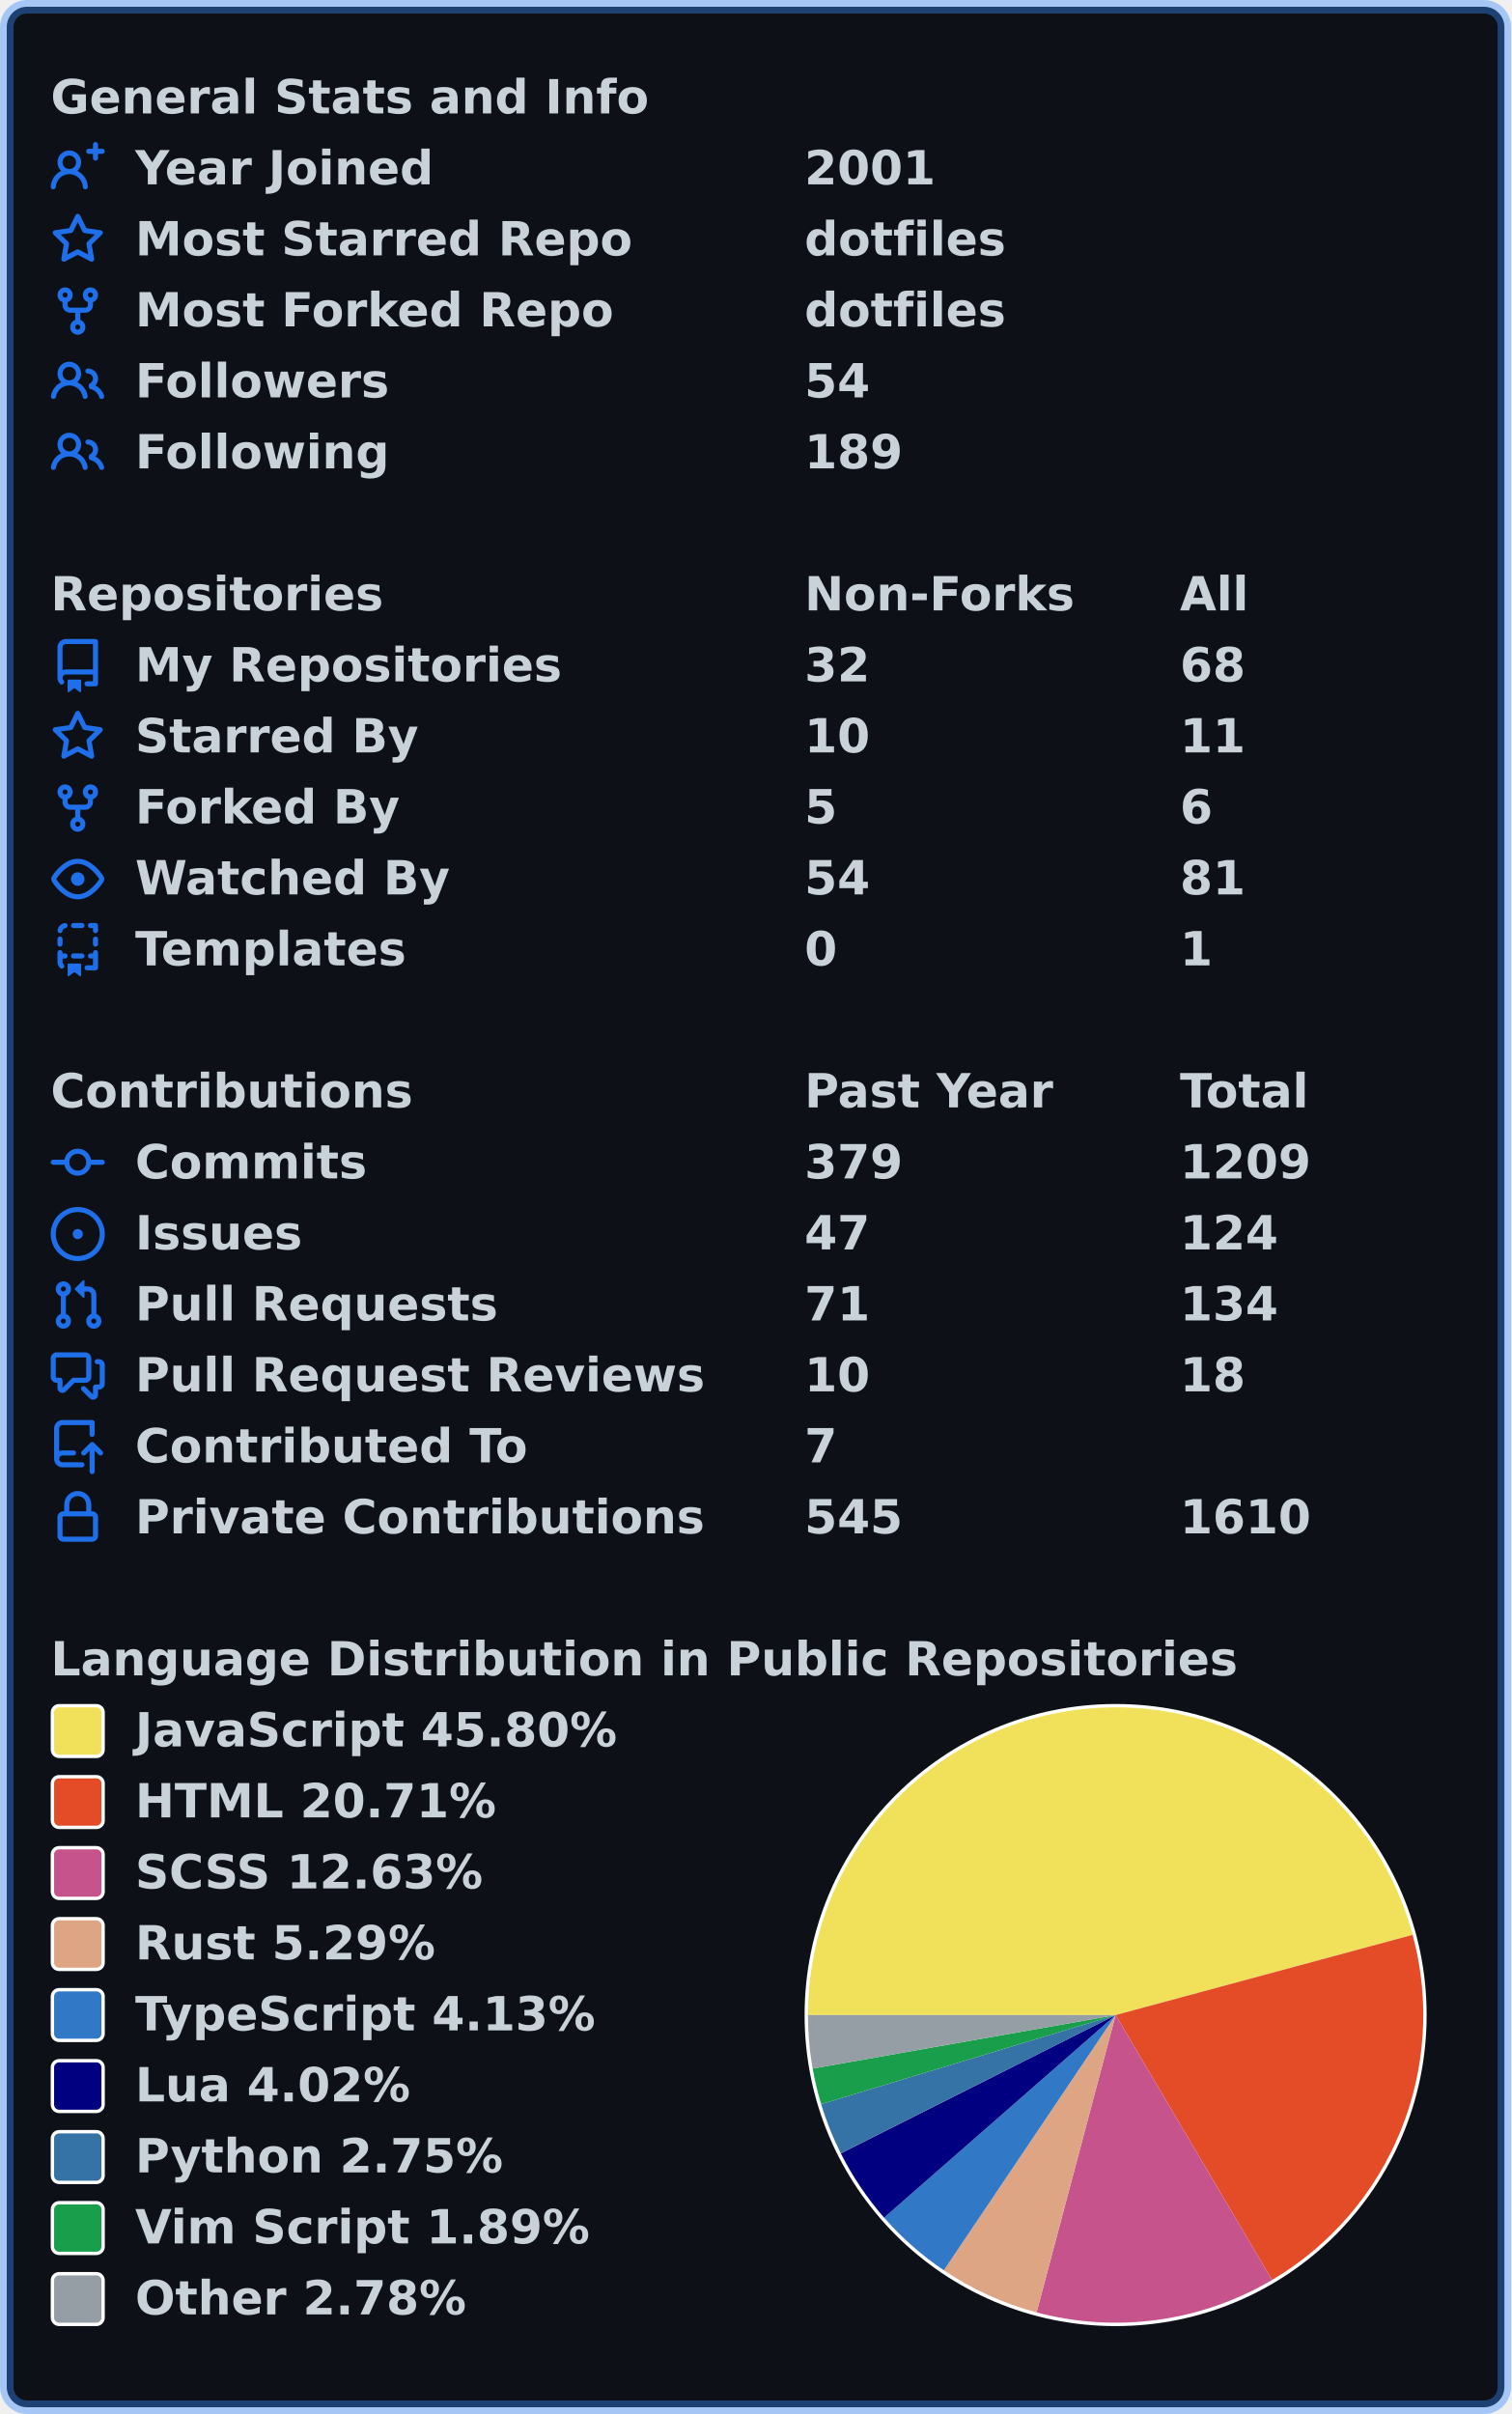
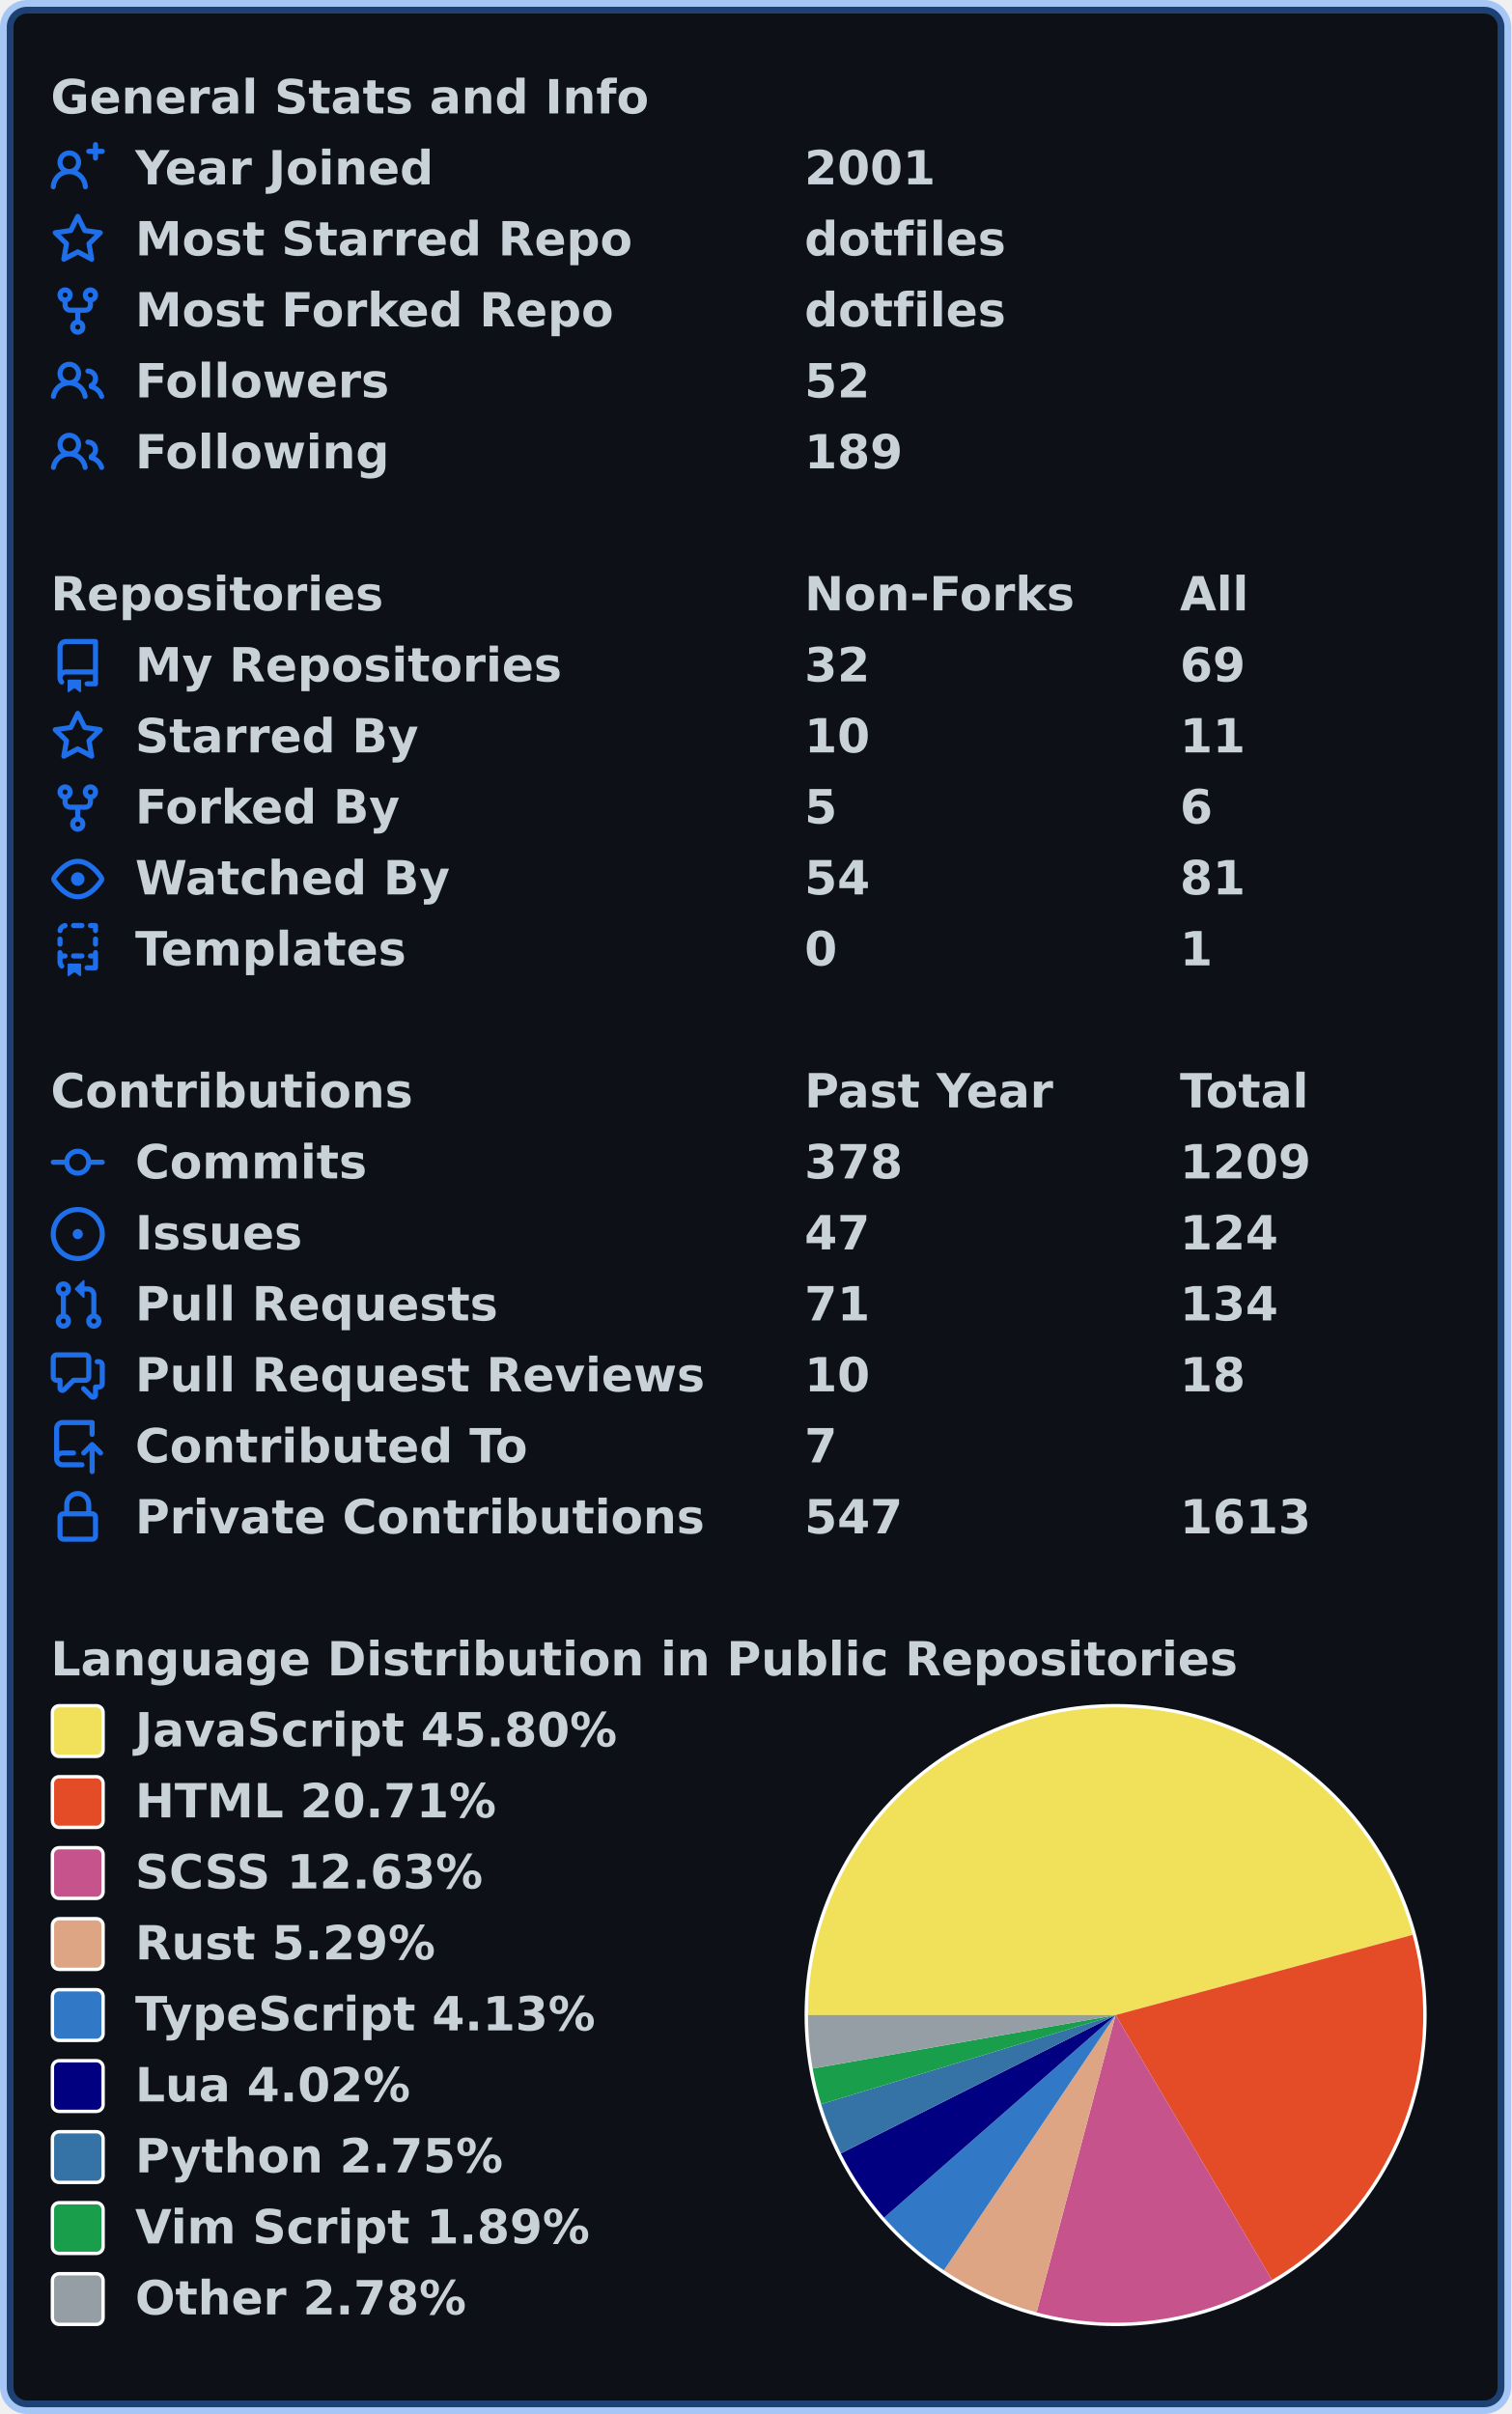
<svg xmlns="http://www.w3.org/2000/svg" width="447" height="714" viewBox="0 0 447 714" lang="en" xml:lang="en">
  <rect x="2" y="2" stroke-width="4" rx="6" width="443" height="710" stroke="rgba(56,139,253,0.4)" fill="#0d1117" />
  <g font-weight="600" font-size="110pt" font-family="Verdana,Geneva,DejaVu Sans,sans-serif" text-rendering="geometricPrecision">
    <g transform="translate(0, 21)" fill="#c9d1d9">
      <g transform="translate(15, 0)">
        <g transform="scale(0.095)">
          <text x="0" y="132" textLength="1851" lengthAdjust="spacingAndGlyphs">General Stats and Info</text>
        </g>
      </g>
      <g transform="translate(15, 21)">
        <path fill="#1f6feb" fill-rule="evenodd" d="M13.25 0a.75.75 0 01.75.75V2h1.25a.75.75 0 010 1.5H14v1.25a.75.75 0 01-1.5 0V3.5h-1.25a.75.75 0 010-1.5h1.25V.75a.75.75 0 01.75-.75zM5.5 4a2 2 0 100 4 2 2 0 000-4zm2.4 4.548a3.5 3.5 0 10-4.799 0 5.527 5.527 0 00-3.1 4.66.75.75 0 101.498.085A4.01 4.01 0 015.5 9.5a4.01 4.01 0 014.001 3.793.75.75 0 101.498-.086 5.527 5.527 0 00-3.1-4.659z" />
        <g transform="scale(0.095)">
          <text lengthAdjust="spacingAndGlyphs" textLength="932" x="263" y="132">Year Joined</text>
          <text lengthAdjust="spacingAndGlyphs" textLength="420" x="2347" y="132">2001</text>
        </g>
      </g>
      <g transform="translate(15, 42)">
        <path fill="#1f6feb" fill-rule="evenodd" d="M8 .25a.75.75 0 01.673.418l1.882 3.815 4.21.612a.75.75 0 01.416 1.279l-3.046 2.97.719 4.192a.75.75 0 01-1.088.791L8 12.347l-3.766 1.98a.75.75 0 01-1.088-.79l.72-4.194L.818 6.374a.75.75 0 01.416-1.28l4.21-.611L7.327.668A.75.75 0 018 .25zm0 2.445L6.615 5.5a.75.75 0 01-.564.41l-3.097.45 2.24 2.184a.75.75 0 01.216.664l-.528 3.084 2.769-1.456a.75.75 0 01.698 0l2.77 1.456-.53-3.084a.75.75 0 01.216-.664l2.24-2.183-3.096-.45a.75.75 0 01-.564-.41L8 2.694v.001z" />
        <g transform="scale(0.095)">
          <text lengthAdjust="spacingAndGlyphs" textLength="1532" x="263" y="132">Most Starred Repo</text>
          <text lengthAdjust="spacingAndGlyphs" textLength="609" x="2347" y="132">dotfiles</text>
        </g>
      </g>
      <g transform="translate(15, 63)">
        <path fill="#1f6feb" fill-rule="evenodd" d="M5 3.25a.75.75 0 11-1.5 0 .75.75 0 011.5 0zm0 2.122a2.25 2.25 0 10-1.5 0v.878A2.25 2.25 0 005.75 8.5h1.5v2.128a2.251 2.251 0 101.5 0V8.5h1.5a2.25 2.25 0 002.25-2.25v-.878a2.25 2.25 0 10-1.5 0v.878a.75.75 0 01-.75.75h-4.5A.75.75 0 015 6.25v-.878zm3.75 7.378a.75.75 0 11-1.5 0 .75.75 0 011.5 0zm3-8.75a.75.75 0 100-1.5.75.75 0 000 1.5z" />
        <g transform="scale(0.095)">
          <text lengthAdjust="spacingAndGlyphs" textLength="1485" x="263" y="132">Most Forked Repo</text>
          <text lengthAdjust="spacingAndGlyphs" textLength="609" x="2347" y="132">dotfiles</text>
        </g>
      </g>
      <g transform="translate(15, 84)">
        <path fill="#1f6feb" fill-rule="evenodd" d="M5.5 3.5a2 2 0 100 4 2 2 0 000-4zM2 5.5a3.5 3.5 0 115.898 2.549 5.507 5.507 0 013.034 4.084.75.75 0 11-1.482.235 4.001 4.001 0 00-7.9 0 .75.75 0 01-1.482-.236A5.507 5.507 0 013.102 8.05 3.49 3.49 0 012 5.5zM11 4a.75.75 0 100 1.5 1.5 1.5 0 01.666 2.844.75.75 0 00-.416.672v.352a.75.75 0 00.574.73c1.2.289 2.162 1.2 2.522 2.372a.75.75 0 101.434-.44 5.01 5.01 0 00-2.56-3.012A3 3 0 0011 4z" />
        <g transform="scale(0.095)">
          <text lengthAdjust="spacingAndGlyphs" textLength="778" x="263" y="132">Followers</text>
-           <text lengthAdjust="spacingAndGlyphs" textLength="210" x="2347" y="132">54</text>
+           <text lengthAdjust="spacingAndGlyphs" textLength="210" x="2347" y="132">52</text>
        </g>
      </g>
      <g transform="translate(15, 105)">
        <path fill="#1f6feb" fill-rule="evenodd" d="M5.5 3.5a2 2 0 100 4 2 2 0 000-4zM2 5.5a3.5 3.5 0 115.898 2.549 5.507 5.507 0 013.034 4.084.75.75 0 11-1.482.235 4.001 4.001 0 00-7.9 0 .75.75 0 01-1.482-.236A5.507 5.507 0 013.102 8.05 3.49 3.49 0 012 5.5zM11 4a.75.75 0 100 1.5 1.5 1.5 0 01.666 2.844.75.75 0 00-.416.672v.352a.75.75 0 00.574.73c1.2.289 2.162 1.2 2.522 2.372a.75.75 0 101.434-.44 5.01 5.01 0 00-2.56-3.012A3 3 0 0011 4z" />
        <g transform="scale(0.095)">
          <text lengthAdjust="spacingAndGlyphs" textLength="780" x="263" y="132">Following</text>
          <text lengthAdjust="spacingAndGlyphs" textLength="315" x="2347" y="132">189</text>
        </g>
      </g>
    </g>
    <g transform="translate(0, 168)" fill="#c9d1d9">
      <g transform="translate(15, 0)">
        <g transform="scale(0.095)">
          <text x="0" y="132" textLength="1020" lengthAdjust="spacingAndGlyphs">Repositories</text>
          <text x="2347" y="132" textLength="832" lengthAdjust="spacingAndGlyphs">Non-Forks</text>
          <text x="3516" y="132" textLength="206" lengthAdjust="spacingAndGlyphs">All</text>
        </g>
      </g>
      <g transform="translate(15, 21)">
        <path fill="#1f6feb" fill-rule="evenodd" d="M2 2.5A2.5 2.5 0 014.5 0h8.75a.75.75 0 01.75.75v12.5a.75.75 0 01-.75.75h-2.5a.75.75 0 110-1.5h1.75v-2h-8a1 1 0 00-.714 1.7.75.75 0 01-1.072 1.05A2.495 2.495 0 012 11.5v-9zm10.5-1V9h-8c-.356 0-.694.074-1 .208V2.5a1 1 0 011-1h8zM5 12.25v3.25a.25.25 0 00.4.2l1.45-1.087a.25.25 0 01.3 0L8.6 15.7a.25.25 0 00.4-.2v-3.25a.25.25 0 00-.25-.25h-3.5a.25.25 0 00-.25.25z" />
        <g transform="scale(0.095)">
          <text lengthAdjust="spacingAndGlyphs" textLength="1312" x="263" y="132">My Repositories</text>
          <text lengthAdjust="spacingAndGlyphs" textLength="210" x="2347" y="132">32</text>
-           <text lengthAdjust="spacingAndGlyphs" textLength="210" x="3516" y="132">68</text>
+           <text lengthAdjust="spacingAndGlyphs" textLength="210" x="3516" y="132">69</text>
        </g>
      </g>
      <g transform="translate(15, 42)">
        <path fill="#1f6feb" fill-rule="evenodd" d="M8 .25a.75.75 0 01.673.418l1.882 3.815 4.21.612a.75.75 0 01.416 1.279l-3.046 2.97.719 4.192a.75.75 0 01-1.088.791L8 12.347l-3.766 1.98a.75.75 0 01-1.088-.79l.72-4.194L.818 6.374a.75.75 0 01.416-1.28l4.21-.611L7.327.668A.75.75 0 018 .25zm0 2.445L6.615 5.5a.75.75 0 01-.564.41l-3.097.45 2.24 2.184a.75.75 0 01.216.664l-.528 3.084 2.769-1.456a.75.75 0 01.698 0l2.77 1.456-.53-3.084a.75.75 0 01.216-.664l2.24-2.183-3.096-.45a.75.75 0 01-.564-.41L8 2.694v.001z" />
        <g transform="scale(0.095)">
          <text lengthAdjust="spacingAndGlyphs" textLength="874" x="263" y="132">Starred By</text>
          <text lengthAdjust="spacingAndGlyphs" textLength="210" x="2347" y="132">10</text>
          <text lengthAdjust="spacingAndGlyphs" textLength="210" x="3516" y="132">11</text>
        </g>
      </g>
      <g transform="translate(15, 63)">
        <path fill="#1f6feb" fill-rule="evenodd" d="M5 3.25a.75.75 0 11-1.5 0 .75.75 0 011.5 0zm0 2.122a2.25 2.25 0 10-1.5 0v.878A2.25 2.25 0 005.75 8.5h1.5v2.128a2.251 2.251 0 101.5 0V8.5h1.5a2.25 2.25 0 002.25-2.25v-.878a2.25 2.25 0 10-1.5 0v.878a.75.75 0 01-.75.75h-4.5A.75.75 0 015 6.25v-.878zm3.75 7.378a.75.75 0 11-1.5 0 .75.75 0 011.5 0zm3-8.75a.75.75 0 100-1.5.75.75 0 000 1.5z" />
        <g transform="scale(0.095)">
          <text lengthAdjust="spacingAndGlyphs" textLength="828" x="263" y="132">Forked By</text>
          <text lengthAdjust="spacingAndGlyphs" textLength="105" x="2347" y="132">5</text>
          <text lengthAdjust="spacingAndGlyphs" textLength="105" x="3516" y="132">6</text>
        </g>
      </g>
      <g transform="translate(15, 84)">
        <path fill="#1f6feb" fill-rule="evenodd" d="M1.679 7.932c.412-.621 1.242-1.75 2.366-2.717C5.175 4.242 6.527 3.5 8 3.5c1.473 0 2.824.742 3.955 1.715 1.124.967 1.954 2.096 2.366 2.717a.119.119 0 010 .136c-.412.621-1.242 1.75-2.366 2.717C10.825 11.758 9.473 12.5 8 12.5c-1.473 0-2.824-.742-3.955-1.715C2.92 9.818 2.09 8.69 1.679 8.068a.119.119 0 010-.136zM8 2c-1.981 0-3.67.992-4.933 2.078C1.797 5.169.88 6.423.43 7.1a1.619 1.619 0 000 1.798c.45.678 1.367 1.932 2.637 3.024C4.329 13.008 6.019 14 8 14c1.981 0 3.67-.992 4.933-2.078 1.27-1.091 2.187-2.345 2.637-3.023a1.619 1.619 0 000-1.798c-.45-.678-1.367-1.932-2.637-3.023C11.671 2.992 9.981 2 8 2zm0 8a2 2 0 100-4 2 2 0 000 4z" />
        <g transform="scale(0.095)">
          <text lengthAdjust="spacingAndGlyphs" textLength="993" x="263" y="132">Watched By</text>
          <text lengthAdjust="spacingAndGlyphs" textLength="210" x="2347" y="132">54</text>
          <text lengthAdjust="spacingAndGlyphs" textLength="210" x="3516" y="132">81</text>
        </g>
      </g>
      <g transform="translate(15, 105)">
        <path fill="#1f6feb" fill-rule="evenodd" d="M6 .75A.75.75 0 016.75 0h2.5a.75.75 0 010 1.5h-2.5A.75.75 0 016 .75zm5 0a.75.75 0 01.75-.75h1.5a.75.75 0 01.75.75v1.5a.75.75 0 01-1.5 0V1.5h-.75A.75.75 0 0111 .75zM4.992.662a.75.75 0 01-.636.848c-.436.063-.783.41-.846.846a.75.75 0 01-1.485-.212A2.501 2.501 0 014.144.025a.75.75 0 01.848.637zM2.75 4a.75.75 0 01.75.75v1.5a.75.75 0 01-1.5 0v-1.5A.75.75 0 012.75 4zm10.5 0a.75.75 0 01.75.75v1.5a.75.75 0 01-1.5 0v-1.5a.75.75 0 01.75-.75zM2.75 8a.75.75 0 01.75.75v.268A1.72 1.72 0 013.75 9h.5a.75.75 0 010 1.5h-.5a.25.25 0 00-.25.25v.75c0 .28.114.532.3.714a.75.75 0 01-1.05 1.072A2.495 2.495 0 012 11.5V8.75A.75.75 0 012.75 8zm10.5 0a.75.75 0 01.75.75v4.5a.75.75 0 01-.75.75h-2.5a.75.75 0 010-1.5h1.75v-2h-.75a.75.75 0 010-1.5h.75v-.25a.75.75 0 01.75-.75zM6 9.75A.75.75 0 016.75 9h2.5a.75.75 0 010 1.5h-2.5A.75.75 0 016 9.75zm-1 2.5v3.25a.25.25 0 00.4.2l1.45-1.087a.25.25 0 01.3 0L8.6 15.7a.25.25 0 00.4-.2v-3.25a.25.25 0 00-.25-.25h-3.5a.25.25 0 00-.25.25z" />
        <g transform="scale(0.095)">
          <text lengthAdjust="spacingAndGlyphs" textLength="868" x="263" y="132">Templates</text>
          <text lengthAdjust="spacingAndGlyphs" textLength="105" x="2347" y="132">0</text>
          <text lengthAdjust="spacingAndGlyphs" textLength="105" x="3516" y="132">1</text>
        </g>
      </g>
    </g>
    <g transform="translate(0, 315)" fill="#c9d1d9">
      <g transform="translate(15, 0)">
        <g transform="scale(0.095)">
          <text x="0" y="132" textLength="1112" lengthAdjust="spacingAndGlyphs">Contributions</text>
          <text x="2347" y="132" textLength="774" lengthAdjust="spacingAndGlyphs">Past Year</text>
          <text x="3516" y="132" textLength="414" lengthAdjust="spacingAndGlyphs">Total</text>
        </g>
      </g>
      <g transform="translate(15, 21)">
        <path fill="#1f6feb" fill-rule="evenodd" d="M10.5 7.75a2.5 2.5 0 11-5 0 2.5 2.5 0 015 0zm1.43.75a4.002 4.002 0 01-7.86 0H.75a.75.75 0 110-1.5h3.32a4.001 4.001 0 017.86 0h3.32a.75.75 0 110 1.5h-3.32z" />
        <g transform="scale(0.095)">
          <text lengthAdjust="spacingAndGlyphs" textLength="734" x="263" y="132">Commits</text>
-           <text lengthAdjust="spacingAndGlyphs" textLength="315" x="2347" y="132">379</text>
+           <text lengthAdjust="spacingAndGlyphs" textLength="315" x="2347" y="132">378</text>
          <text lengthAdjust="spacingAndGlyphs" textLength="420" x="3516" y="132">1209</text>
        </g>
      </g>
      <g transform="translate(15, 42)">
        <path fill="#1f6feb" d="M8 9.5a1.5 1.5 0 100-3 1.5 1.5 0 000 3z" />
        <path fill="#1f6feb" fill-rule="evenodd" d="M8 0a8 8 0 100 16A8 8 0 008 0zM1.5 8a6.5 6.5 0 1113 0 6.5 6.5 0 01-13 0z" />
        <g transform="scale(0.095)">
          <text lengthAdjust="spacingAndGlyphs" textLength="512" x="263" y="132">Issues</text>
          <text lengthAdjust="spacingAndGlyphs" textLength="210" x="2347" y="132">47</text>
          <text lengthAdjust="spacingAndGlyphs" textLength="315" x="3516" y="132">124</text>
        </g>
      </g>
      <g transform="translate(15, 63)">
        <path fill="#1f6feb" fill-rule="evenodd" d="M7.177 3.073L9.573.677A.25.25 0 0110 .854v4.792a.25.25 0 01-.427.177L7.177 3.427a.25.25 0 010-.354zM3.75 2.5a.75.75 0 100 1.5.75.75 0 000-1.5zm-2.25.75a2.25 2.25 0 113 2.122v5.256a2.251 2.251 0 11-1.5 0V5.372A2.25 2.25 0 011.5 3.25zM11 2.5h-1V4h1a1 1 0 011 1v5.628a2.251 2.251 0 101.5 0V5A2.5 2.5 0 0011 2.5zm1 10.25a.75.75 0 111.5 0 .75.75 0 01-1.5 0zM3.75 12a.75.75 0 100 1.5.75.75 0 000-1.5z" />
        <g transform="scale(0.095)">
          <text lengthAdjust="spacingAndGlyphs" textLength="1113" x="263" y="132">Pull Requests</text>
          <text lengthAdjust="spacingAndGlyphs" textLength="210" x="2347" y="132">71</text>
          <text lengthAdjust="spacingAndGlyphs" textLength="315" x="3516" y="132">134</text>
        </g>
      </g>
      <g transform="translate(15, 84)">
        <path fill="#1f6feb" fill-rule="evenodd" d="M1.5 2.75a.25.25 0 01.25-.25h8.5a.25.25 0 01.25.25v5.5a.25.25 0 01-.25.25h-3.5a.75.75 0 00-.53.22L3.5 11.44V9.25a.75.75 0 00-.75-.75h-1a.25.25 0 01-.25-.25v-5.5zM1.75 1A1.75 1.75 0 000 2.75v5.5C0 9.216.784 10 1.75 10H2v1.543a1.457 1.457 0 002.487 1.03L7.061 10h3.189A1.75 1.75 0 0012 8.25v-5.5A1.75 1.75 0 0010.25 1h-8.5zM14.5 4.75a.25.25 0 00-.25-.25h-.5a.75.75 0 110-1.5h.5c.966 0 1.75.784 1.75 1.75v5.5A1.75 1.75 0 0114.25 12H14v1.543a1.457 1.457 0 01-2.487 1.03L9.22 12.28a.75.75 0 111.06-1.06l2.22 2.22v-2.19a.75.75 0 01.75-.75h1a.25.25 0 00.25-.25v-5.5z" />
        <g transform="scale(0.095)">
          <text lengthAdjust="spacingAndGlyphs" textLength="1762" x="263" y="132">Pull Request Reviews</text>
          <text lengthAdjust="spacingAndGlyphs" textLength="210" x="2347" y="132">10</text>
          <text lengthAdjust="spacingAndGlyphs" textLength="210" x="3516" y="132">18</text>
        </g>
      </g>
      <g transform="translate(15, 105)">
        <path fill="#1f6feb" fill-rule="evenodd" d="M1 2.5A2.5 2.5 0 013.5 0h8.75a.75.75 0 01.75.75v3.5a.75.75 0 01-1.5 0V1.5h-8a1 1 0 00-1 1v6.708A2.492 2.492 0 013.5 9h3.25a.75.75 0 010 1.5H3.5a1 1 0 100 2h5.75a.75.75 0 010 1.5H3.5A2.5 2.5 0 011 11.5v-9zm13.23 7.79a.75.75 0 001.06-1.06l-2.505-2.505a.75.75 0 00-1.06 0L9.22 9.229a.75.75 0 001.06 1.061l1.225-1.224v6.184a.75.75 0 001.5 0V9.066l1.224 1.224z" />
        <g transform="scale(0.095)">
          <text lengthAdjust="spacingAndGlyphs" textLength="1234" x="263" y="132">Contributed To</text>
          <text lengthAdjust="spacingAndGlyphs" textLength="105" x="2347" y="132">7</text>
        </g>
      </g>
      <g transform="translate(15, 126)">
        <path fill="#1f6feb" fill-rule="evenodd" d="M4 4v2h-.25A1.75 1.75 0 002 7.75v5.5c0 .966.784 1.75 1.75 1.75h8.5A1.75 1.75 0 0014 13.25v-5.5A1.75 1.75 0 0012.25 6H12V4a4 4 0 10-8 0zm6.5 2V4a2.5 2.5 0 00-5 0v2h5zM12 7.5h.25a.25.25 0 01.25.25v5.5a.25.25 0 01-.25.25h-8.5a.25.25 0 01-.25-.25v-5.5a.25.25 0 01.25-.25H12z" />
        <g transform="scale(0.095)">
          <text lengthAdjust="spacingAndGlyphs" textLength="1742" x="263" y="132">Private Contributions</text>
-           <text lengthAdjust="spacingAndGlyphs" textLength="315" x="2347" y="132">545</text>
-           <text lengthAdjust="spacingAndGlyphs" textLength="420" x="3516" y="132">1610</text>
+           <text lengthAdjust="spacingAndGlyphs" textLength="315" x="2347" y="132">547</text>
+           <text lengthAdjust="spacingAndGlyphs" textLength="420" x="3516" y="132">1613</text>
        </g>
      </g>
    </g>
    <g transform="translate(0, 483)" fill="#c9d1d9">
      <g transform="translate(15, 0)">
        <g transform="scale(0.095)">
          <text x="0" y="132" textLength="3652" lengthAdjust="spacingAndGlyphs">Language Distribution in Public Repositories</text>
        </g>
      </g>
      <g transform="translate(238, 21)">
        <circle cx="92" cy="92" r="92" fill="#ffffff" />
      </g>
      <g transform="translate(239, 22)">
        <path fill-rule="evenodd" fill="#f1e05a" d="M 0.0,91 A 91 91 0 0 1 178.853 67.276 L 91,91 Z" />
        <path fill-rule="evenodd" fill="#e34c26" d="M 178.853,67.276 A 91 91 0 0 1 137.273 169.357 L 91,91 Z" />
        <path fill-rule="evenodd" fill="#c6538c" d="M 137.273,169.357 A 91 91 0 0 1 67.62 178.945 L 91,91 Z" />
        <path fill-rule="evenodd" fill="#dea584" d="M 67.62,178.945 A 91 91 0 0 1 40.194 166.497 L 91,91 Z" />
        <path fill-rule="evenodd" fill="#3178c6" d="M 40.194,166.497 A 91 91 0 0 1 22.511 150.919 L 91,91 Z" />
        <path fill-rule="evenodd" fill="#000080" d="M 22.511,150.919 A 91 91 0 0 1 9.717 131.916 L 91,91 Z" />
        <path fill-rule="evenodd" fill="#3572A5" d="M 9.717,131.916 A 91 91 0 0 1 3.899 117.351 L 91,91 Z" />
        <path fill-rule="evenodd" fill="#199f4b" d="M 3.899,117.351 A 91 91 0 0 1 1.387 106.827 L 91,91 Z" />
        <path fill-rule="evenodd" fill="#959da5" d="M 1.387,106.827 A 91 91 0 0 1 0.0 91 L 91,91 Z" />
      </g>
      <g transform="translate(15, 21)">
        <rect x="0.5" y="0.5" rx="2" width="15" height="15" fill="#f1e05a" stroke-width="1" stroke="#ffffff" />
        <text transform="scale(0.095)" x="263" y="132" textLength="1516" lengthAdjust="spacingAndGlyphs">JavaScript 45.80%</text>
      </g>
      <g transform="translate(15, 42)">
        <rect x="0.5" y="0.5" rx="2" width="15" height="15" fill="#e34c26" stroke-width="1" stroke="#ffffff" />
        <text transform="scale(0.095)" x="263" y="132" textLength="1142" lengthAdjust="spacingAndGlyphs">HTML 20.71%</text>
      </g>
      <g transform="translate(15, 63)">
        <rect x="0.5" y="0.5" rx="2" width="15" height="15" fill="#c6538c" stroke-width="1" stroke="#ffffff" />
        <text transform="scale(0.095)" x="263" y="132" textLength="1113" lengthAdjust="spacingAndGlyphs">SCSS 12.63%</text>
      </g>
      <g transform="translate(15, 84)">
        <rect x="0.5" y="0.5" rx="2" width="15" height="15" fill="#dea584" stroke-width="1" stroke="#ffffff" />
        <text transform="scale(0.095)" x="263" y="132" textLength="946" lengthAdjust="spacingAndGlyphs">Rust 5.29%</text>
      </g>
      <g transform="translate(15, 105)">
        <rect x="0.5" y="0.5" rx="2" width="15" height="15" fill="#3178c6" stroke-width="1" stroke="#ffffff" />
        <text transform="scale(0.095)" x="263" y="132" textLength="1462" lengthAdjust="spacingAndGlyphs">TypeScript 4.13%</text>
      </g>
      <g transform="translate(15, 126)">
        <rect x="0.5" y="0.5" rx="2" width="15" height="15" fill="#000080" stroke-width="1" stroke="#ffffff" />
        <text transform="scale(0.095)" x="263" y="132" textLength="874" lengthAdjust="spacingAndGlyphs">Lua 4.02%</text>
      </g>
      <g transform="translate(15, 147)">
        <rect x="0.5" y="0.5" rx="2" width="15" height="15" fill="#3572A5" stroke-width="1" stroke="#ffffff" />
        <text transform="scale(0.095)" x="263" y="132" textLength="1149" lengthAdjust="spacingAndGlyphs">Python 2.75%</text>
      </g>
      <g transform="translate(15, 168)">
        <rect x="0.5" y="0.5" rx="2" width="15" height="15" fill="#199f4b" stroke-width="1" stroke="#ffffff" />
        <text transform="scale(0.095)" x="263" y="132" textLength="1428" lengthAdjust="spacingAndGlyphs">Vim Script 1.89%</text>
      </g>
      <g transform="translate(15, 189)">
        <rect x="0.5" y="0.5" rx="2" width="15" height="15" fill="#959da5" stroke-width="1" stroke="#ffffff" />
        <text transform="scale(0.095)" x="263" y="132" textLength="1047" lengthAdjust="spacingAndGlyphs">Other 2.78%</text>
      </g>
    </g>
  </g>
</svg>
